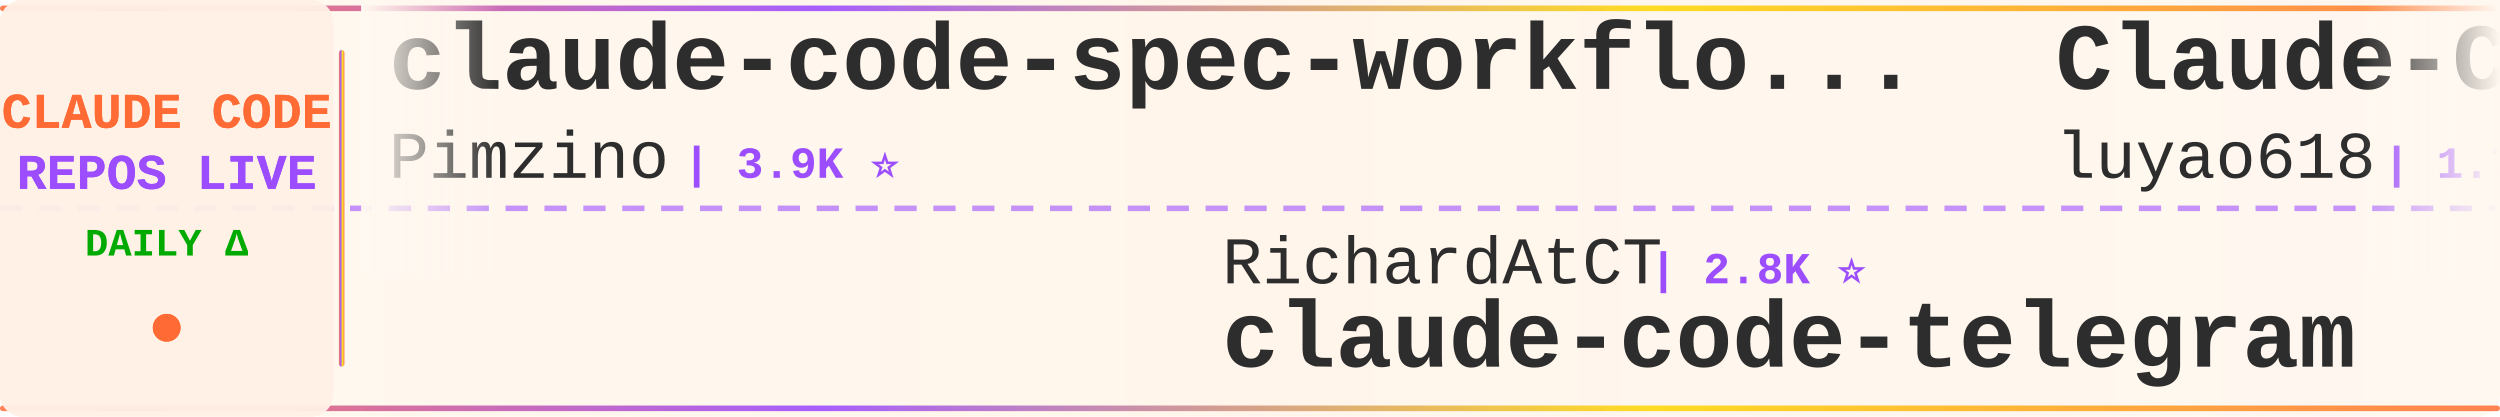
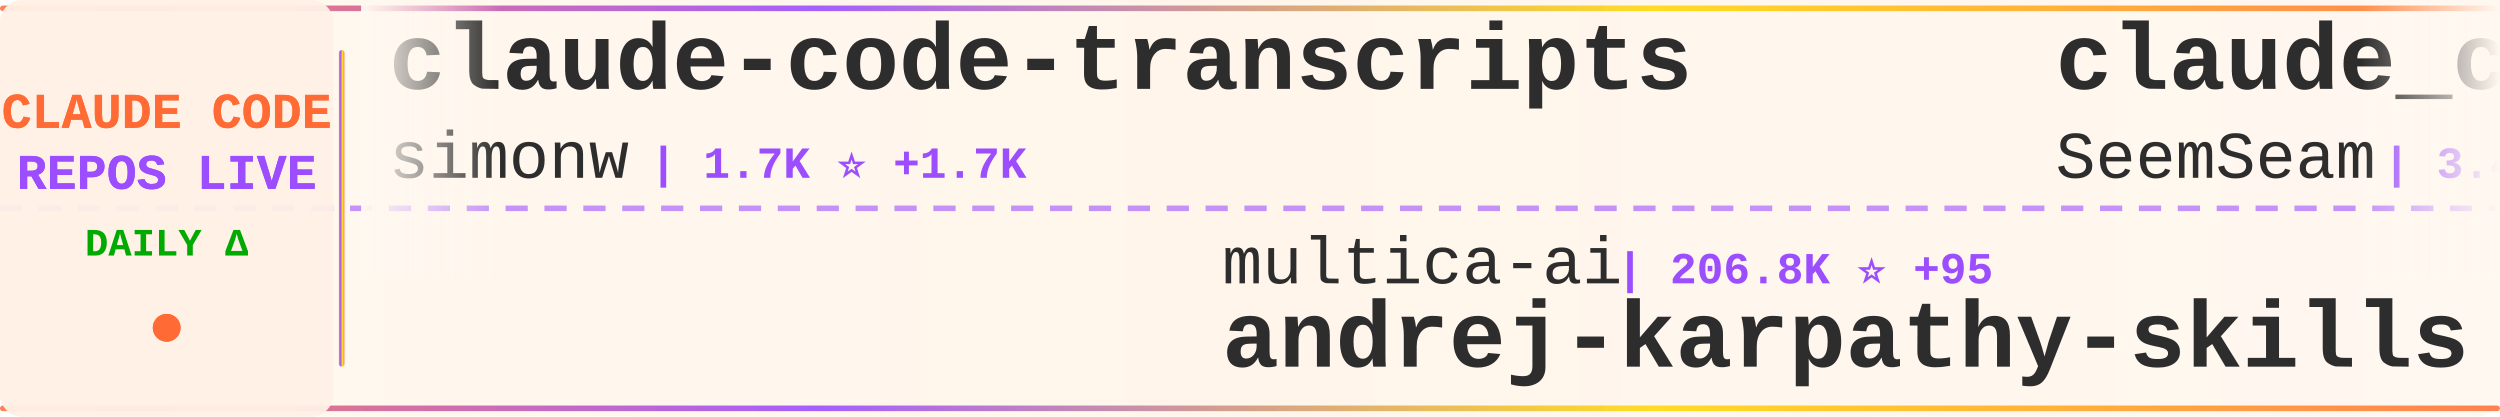
<svg xmlns="http://www.w3.org/2000/svg" width="900" height="150">
  <defs>
    <linearGradient id="tickerBg" x1="0%" y1="0%" x2="100%" y2="0%">
      <stop offset="0%" style="stop-color:#fff8f0;stop-opacity:0.98" />
      <stop offset="50%" style="stop-color:#fff5eb;stop-opacity:1" />
      <stop offset="100%" style="stop-color:#fff8f0;stop-opacity:0.98" />
    </linearGradient>
    <linearGradient id="borderGrad" x1="0%" y1="0%" x2="100%" y2="0%">
      <stop offset="0%" style="stop-color:#FF6B35;stop-opacity:0.85">
        <animate attributeName="stop-opacity" values="0.85;1;0.85" dur="2s" repeatCount="indefinite" />
      </stop>
      <stop offset="33%" style="stop-color:#9C4EFF;stop-opacity:0.9">
        <animate attributeName="stop-opacity" values="0.9;1;0.9" dur="2.2s" repeatCount="indefinite" />
      </stop>
      <stop offset="66%" style="stop-color:#FFD700;stop-opacity:0.85">
        <animate attributeName="stop-opacity" values="0.85;1;0.85" dur="1.8s" repeatCount="indefinite" />
      </stop>
      <stop offset="100%" style="stop-color:#FF6B35;stop-opacity:0.85">
        <animate attributeName="stop-opacity" values="0.85;1;0.85" dur="2s" repeatCount="indefinite" />
      </stop>
    </linearGradient>
    <filter id="textGlow">
      <feGaussianBlur stdDeviation="0.15" result="coloredBlur" />
      <feMerge>
        <feMergeNode in="coloredBlur" />
        <feMergeNode in="SourceGraphic" />
      </feMerge>
    </filter>
    <filter id="metricGlow">
      <feGaussianBlur stdDeviation="0.2" result="coloredBlur" />
      <feMerge>
        <feMergeNode in="coloredBlur" />
        <feMergeNode in="SourceGraphic" />
      </feMerge>
    </filter>
    <linearGradient id="leftFade" x1="0%" y1="0%" x2="100%" y2="0%">
      <stop offset="0%" style="stop-color:#fff8f0;stop-opacity:1" />
      <stop offset="100%" style="stop-color:#fff8f0;stop-opacity:0" />
    </linearGradient>
    <linearGradient id="rightFade" x1="0%" y1="0%" x2="100%" y2="0%">
      <stop offset="0%" style="stop-color:#fff8f0;stop-opacity:0" />
      <stop offset="100%" style="stop-color:#fff8f0;stop-opacity:1" />
    </linearGradient>
  </defs>
  <rect width="900" height="150" fill="url(#tickerBg)" rx="8" />
  <rect x="0" y="2" width="900" height="2" fill="url(#borderGrad)" rx="1" />
  <rect x="0" y="146" width="900" height="2" fill="url(#borderGrad)" rx="1" />
  <line x1="0" y1="75" x2="900" y2="75" stroke="#9C4EFF" stroke-width="2" stroke-dasharray="8 6" opacity="0.6" />
  <rect x="0" y="0" width="120" height="150" fill="#fff0e6" opacity="0.95" rx="8" />
  <text x="60" y="46" font-family="'Courier New', monospace" font-size="18" font-weight="bold" fill="#FF6B35" text-anchor="middle" filter="url(#textGlow)">
    CLAUDE CODE
  </text>
  <text x="60" y="68" font-family="'Courier New', monospace" font-size="18" font-weight="bold" fill="#9C4EFF" text-anchor="middle" filter="url(#textGlow)">
    REPOS LIVE
  </text>
  <text x="60" y="92" font-family="'Courier New', monospace" font-size="14" font-weight="bold" fill="#00aa00" text-anchor="middle">
    DAILY Δ
  </text>
  <circle cx="60" cy="118" r="5" fill="#FF6B35" filter="url(#metricGlow)">
    <animate attributeName="r" values="4;6;4" dur="1.5s" repeatCount="indefinite" />
    <animate attributeName="opacity" values="0.6;1;0.6" dur="1.5s" repeatCount="indefinite" />
  </circle>
  <rect x="122" y="18" width="2" height="114" fill="url(#borderGrad)" rx="1" />
  <clipPath id="tickerClip">
    <rect x="130" y="0" width="770" height="150" />
  </clipPath>
  <g clip-path="url(#tickerClip)">
    <g id="tickerItems">
      <animateTransform attributeName="transform" attributeType="XML" type="translate" from="0 0" to="-3000 0" dur="54s" repeatCount="indefinite" />
      <g transform="translate(0, 0)">
-         <text x="140" y="32" font-family="'Courier New', monospace" font-size="34" font-weight="bold" fill="#2d2d2d">claude-code-spec-workflo...</text>
-         <text x="140" y="64" font-family="'Courier New', monospace" font-size="24" font-weight="normal" fill="#2d2d2d" opacity="1.0">Pimzino</text>
-         <text x="246" y="64" font-family="'Courier New', monospace" font-size="16" font-weight="bold" fill="#9C4EFF"> | 3.9K ⭐</text>
+         <text x="140" y="32" font-family="'Courier New', monospace" font-size="34" font-weight="bold" fill="#2d2d2d">claude-code-transcripts</text>
+         <text x="140" y="64" font-family="'Courier New', monospace" font-size="24" font-weight="normal" fill="#2d2d2d" opacity="1.0">simonw</text>
+         <text x="234" y="64" font-family="'Courier New', monospace" font-size="16" font-weight="bold" fill="#9C4EFF"> | 1.7K ⭐ +1.7K</text>
      </g>
      <g transform="translate(300, 0)">
-         <text x="140" y="102" font-family="'Courier New', monospace" font-size="24" font-weight="normal" fill="#2d2d2d" opacity="1.0">RichardAtCT</text>
-         <text x="294" y="102" font-family="'Courier New', monospace" font-size="16" font-weight="bold" fill="#9C4EFF"> | 2.8K ⭐</text>
-         <text x="140" y="132" font-family="'Courier New', monospace" font-size="34" font-weight="bold" fill="#2d2d2d">claude-code-telegram</text>
+         <text x="140" y="102" font-family="'Courier New', monospace" font-size="24" font-weight="normal" fill="#2d2d2d" opacity="1.0">multica-ai</text>
+         <text x="282" y="102" font-family="'Courier New', monospace" font-size="16" font-weight="bold" fill="#9C4EFF"> | 206.8K ⭐ +95</text>
+         <text x="140" y="132" font-family="'Courier New', monospace" font-size="34" font-weight="bold" fill="#2d2d2d">andrej-karpathy-skills</text>
      </g>
      <g transform="translate(600, 0)">
-         <text x="140" y="32" font-family="'Courier New', monospace" font-size="34" font-weight="bold" fill="#2d2d2d">Claude-Code-Source-Study</text>
-         <text x="140" y="64" font-family="'Courier New', monospace" font-size="24" font-weight="normal" fill="#2d2d2d" opacity="1.0">luyao618</text>
-         <text x="258" y="64" font-family="'Courier New', monospace" font-size="16" font-weight="bold" fill="#9C4EFF"> | 1.7K ⭐</text>
+         <text x="140" y="32" font-family="'Courier New', monospace" font-size="34" font-weight="bold" fill="#2d2d2d">claude_codex_bridge</text>
+         <text x="140" y="64" font-family="'Courier New', monospace" font-size="24" font-weight="normal" fill="#2d2d2d" opacity="1.0">SeemSeam</text>
+         <text x="258" y="64" font-family="'Courier New', monospace" font-size="16" font-weight="bold" fill="#9C4EFF"> | 3.4K ⭐ +1</text>
      </g>
      <g transform="translate(900, 0)">
        <text x="140" y="102" font-family="'Courier New', monospace" font-size="24" font-weight="normal" fill="#2d2d2d" opacity="1.0">edmund-io</text>
        <text x="270" y="102" font-family="'Courier New', monospace" font-size="16" font-weight="bold" fill="#9C4EFF"> | 1.5K ⭐</text>
        <text x="140" y="132" font-family="'Courier New', monospace" font-size="34" font-weight="bold" fill="#2d2d2d">edmunds-claude-code</text>
      </g>
      <g transform="translate(1200, 0)">
-         <text x="140" y="32" font-family="'Courier New', monospace" font-size="34" font-weight="bold" fill="#2d2d2d">claude-code-prompts</text>
-         <text x="140" y="64" font-family="'Courier New', monospace" font-size="24" font-weight="normal" fill="#2d2d2d" opacity="1.0">repowise-dev</text>
-         <text x="306" y="64" font-family="'Courier New', monospace" font-size="16" font-weight="bold" fill="#9C4EFF"> | 1.2K ⭐</text>
+         <text x="140" y="32" font-family="'Courier New', monospace" font-size="34" font-weight="bold" fill="#2d2d2d">claude-code-proxy</text>
+         <text x="140" y="64" font-family="'Courier New', monospace" font-size="24" font-weight="normal" fill="#2d2d2d" opacity="1.0">1rgs</text>
+         <text x="210" y="64" font-family="'Courier New', monospace" font-size="16" font-weight="bold" fill="#9C4EFF"> | 3.7K ⭐</text>
      </g>
      <g transform="translate(1500, 0)">
-         <text x="140" y="102" font-family="'Courier New', monospace" font-size="24" font-weight="normal" fill="#2d2d2d" opacity="1.0">sugyan</text>
-         <text x="234" y="102" font-family="'Courier New', monospace" font-size="16" font-weight="bold" fill="#9C4EFF"> | 1.1K ⭐</text>
-         <text x="140" y="132" font-family="'Courier New', monospace" font-size="34" font-weight="bold" fill="#2d2d2d">claude-code-webui</text>
+         <text x="140" y="102" font-family="'Courier New', monospace" font-size="24" font-weight="normal" fill="#2d2d2d" opacity="1.0">AprilNEA</text>
+         <text x="258" y="102" font-family="'Courier New', monospace" font-size="16" font-weight="bold" fill="#9C4EFF"> | 391 ⭐</text>
+         <text x="140" y="132" font-family="'Courier New', monospace" font-size="34" font-weight="bold" fill="#2d2d2d">claude-code-source</text>
      </g>
      <g transform="translate(1800, 0)">
-         <text x="140" y="32" font-family="'Courier New', monospace" font-size="34" font-weight="bold" fill="#2d2d2d">claude-code-router</text>
-         <text x="140" y="64" font-family="'Courier New', monospace" font-size="24" font-weight="normal" fill="#2d2d2d" opacity="1.0">musistudio</text>
-         <text x="282" y="64" font-family="'Courier New', monospace" font-size="16" font-weight="bold" fill="#9C4EFF"> | 36.9K ⭐ +3</text>
-       </g>
-       <g transform="translate(2100, 0)">
-         <text x="140" y="102" font-family="'Courier New', monospace" font-size="24" font-weight="normal" fill="#2d2d2d" opacity="1.0">disler</text>
-         <text x="234" y="102" font-family="'Courier New', monospace" font-size="16" font-weight="bold" fill="#9C4EFF"> | 1.6K ⭐ +2</text>
-         <text x="140" y="132" font-family="'Courier New', monospace" font-size="34" font-weight="bold" fill="#2d2d2d">pi-vs-claude-code</text>
-       </g>
-       <g transform="translate(2400, 0)">
-         <text x="140" y="32" font-family="'Courier New', monospace" font-size="34" font-weight="bold" fill="#2d2d2d">claude-code-showcase</text>
-         <text x="140" y="64" font-family="'Courier New', monospace" font-size="24" font-weight="normal" fill="#2d2d2d" opacity="1.0">ChrisWiles</text>
-         <text x="282" y="64" font-family="'Courier New', monospace" font-size="16" font-weight="bold" fill="#9C4EFF"> | 6.0K ⭐</text>
-       </g>
-       <g transform="translate(2700, 0)">
-         <text x="140" y="102" font-family="'Courier New', monospace" font-size="24" font-weight="normal" fill="#2d2d2d" opacity="1.0">multica-ai</text>
-         <text x="282" y="102" font-family="'Courier New', monospace" font-size="16" font-weight="bold" fill="#9C4EFF"> | 206.7K ⭐ +87</text>
-         <text x="140" y="132" font-family="'Courier New', monospace" font-size="34" font-weight="bold" fill="#2d2d2d">andrej-karpathy-skills</text>
-       </g>
-       <g transform="translate(3000, 0)">
-         <text x="140" y="32" font-family="'Courier New', monospace" font-size="34" font-weight="bold" fill="#2d2d2d">claude-code-spec-workflo...</text>
-         <text x="140" y="64" font-family="'Courier New', monospace" font-size="24" font-weight="normal" fill="#2d2d2d" opacity="1.0">Pimzino</text>
-         <text x="246" y="64" font-family="'Courier New', monospace" font-size="16" font-weight="bold" fill="#9C4EFF"> | 3.9K ⭐</text>
-       </g>
-       <g transform="translate(3300, 0)">
-         <text x="140" y="102" font-family="'Courier New', monospace" font-size="24" font-weight="normal" fill="#2d2d2d" opacity="1.0">RichardAtCT</text>
-         <text x="294" y="102" font-family="'Courier New', monospace" font-size="16" font-weight="bold" fill="#9C4EFF"> | 2.8K ⭐</text>
-         <text x="140" y="132" font-family="'Courier New', monospace" font-size="34" font-weight="bold" fill="#2d2d2d">claude-code-telegram</text>
-       </g>
-       <g transform="translate(3600, 0)">
        <text x="140" y="32" font-family="'Courier New', monospace" font-size="34" font-weight="bold" fill="#2d2d2d">Claude-Code-Source-Study</text>
        <text x="140" y="64" font-family="'Courier New', monospace" font-size="24" font-weight="normal" fill="#2d2d2d" opacity="1.0">luyao618</text>
        <text x="258" y="64" font-family="'Courier New', monospace" font-size="16" font-weight="bold" fill="#9C4EFF"> | 1.7K ⭐</text>
+       </g>
+       <g transform="translate(2100, 0)">
+         <text x="140" y="102" font-family="'Courier New', monospace" font-size="24" font-weight="normal" fill="#2d2d2d" opacity="1.0">ding113</text>
+         <text x="246" y="102" font-family="'Courier New', monospace" font-size="16" font-weight="bold" fill="#9C4EFF"> | 3.3K ⭐ -1</text>
+         <text x="140" y="132" font-family="'Courier New', monospace" font-size="34" font-weight="bold" fill="#2d2d2d">claude-code-hub</text>
+       </g>
+       <g transform="translate(2400, 0)">
+         <text x="140" y="32" font-family="'Courier New', monospace" font-size="34" font-weight="bold" fill="#2d2d2d">everything-claude-code</text>
+         <text x="140" y="64" font-family="'Courier New', monospace" font-size="24" font-weight="normal" fill="#2d2d2d" opacity="1.0">WorldFlowAI</text>
+         <text x="294" y="64" font-family="'Courier New', monospace" font-size="16" font-weight="bold" fill="#9C4EFF"> | 1.7K ⭐ +2</text>
+       </g>
+       <g transform="translate(2700, 0)">
+         <text x="140" y="102" font-family="'Courier New', monospace" font-size="24" font-weight="normal" fill="#2d2d2d" opacity="1.0">Alishahryar1</text>
+         <text x="306" y="102" font-family="'Courier New', monospace" font-size="16" font-weight="bold" fill="#9C4EFF"> | 49.5K ⭐ +167</text>
+         <text x="140" y="132" font-family="'Courier New', monospace" font-size="34" font-weight="bold" fill="#2d2d2d">free-claude-code</text>
+       </g>
+       <g transform="translate(3000, 0)">
+         <text x="140" y="32" font-family="'Courier New', monospace" font-size="34" font-weight="bold" fill="#2d2d2d">claude-code-transcripts</text>
+         <text x="140" y="64" font-family="'Courier New', monospace" font-size="24" font-weight="normal" fill="#2d2d2d" opacity="1.0">simonw</text>
+         <text x="234" y="64" font-family="'Courier New', monospace" font-size="16" font-weight="bold" fill="#9C4EFF"> | 1.7K ⭐ +1.7K</text>
+       </g>
+       <g transform="translate(3300, 0)">
+         <text x="140" y="102" font-family="'Courier New', monospace" font-size="24" font-weight="normal" fill="#2d2d2d" opacity="1.0">multica-ai</text>
+         <text x="282" y="102" font-family="'Courier New', monospace" font-size="16" font-weight="bold" fill="#9C4EFF"> | 206.8K ⭐ +95</text>
+         <text x="140" y="132" font-family="'Courier New', monospace" font-size="34" font-weight="bold" fill="#2d2d2d">andrej-karpathy-skills</text>
+       </g>
+       <g transform="translate(3600, 0)">
+         <text x="140" y="32" font-family="'Courier New', monospace" font-size="34" font-weight="bold" fill="#2d2d2d">claude_codex_bridge</text>
+         <text x="140" y="64" font-family="'Courier New', monospace" font-size="24" font-weight="normal" fill="#2d2d2d" opacity="1.0">SeemSeam</text>
+         <text x="258" y="64" font-family="'Courier New', monospace" font-size="16" font-weight="bold" fill="#9C4EFF"> | 3.4K ⭐ +1</text>
      </g>
      <g transform="translate(3900, 0)">
        <text x="140" y="102" font-family="'Courier New', monospace" font-size="24" font-weight="normal" fill="#2d2d2d" opacity="1.0">edmund-io</text>
        <text x="270" y="102" font-family="'Courier New', monospace" font-size="16" font-weight="bold" fill="#9C4EFF"> | 1.5K ⭐</text>
        <text x="140" y="132" font-family="'Courier New', monospace" font-size="34" font-weight="bold" fill="#2d2d2d">edmunds-claude-code</text>
      </g>
    </g>
  </g>
  <rect x="130" y="0" width="50" height="100" fill="url(#leftFade)" />
  <rect x="850" y="0" width="50" height="100" fill="url(#rightFade)" />
</svg>
